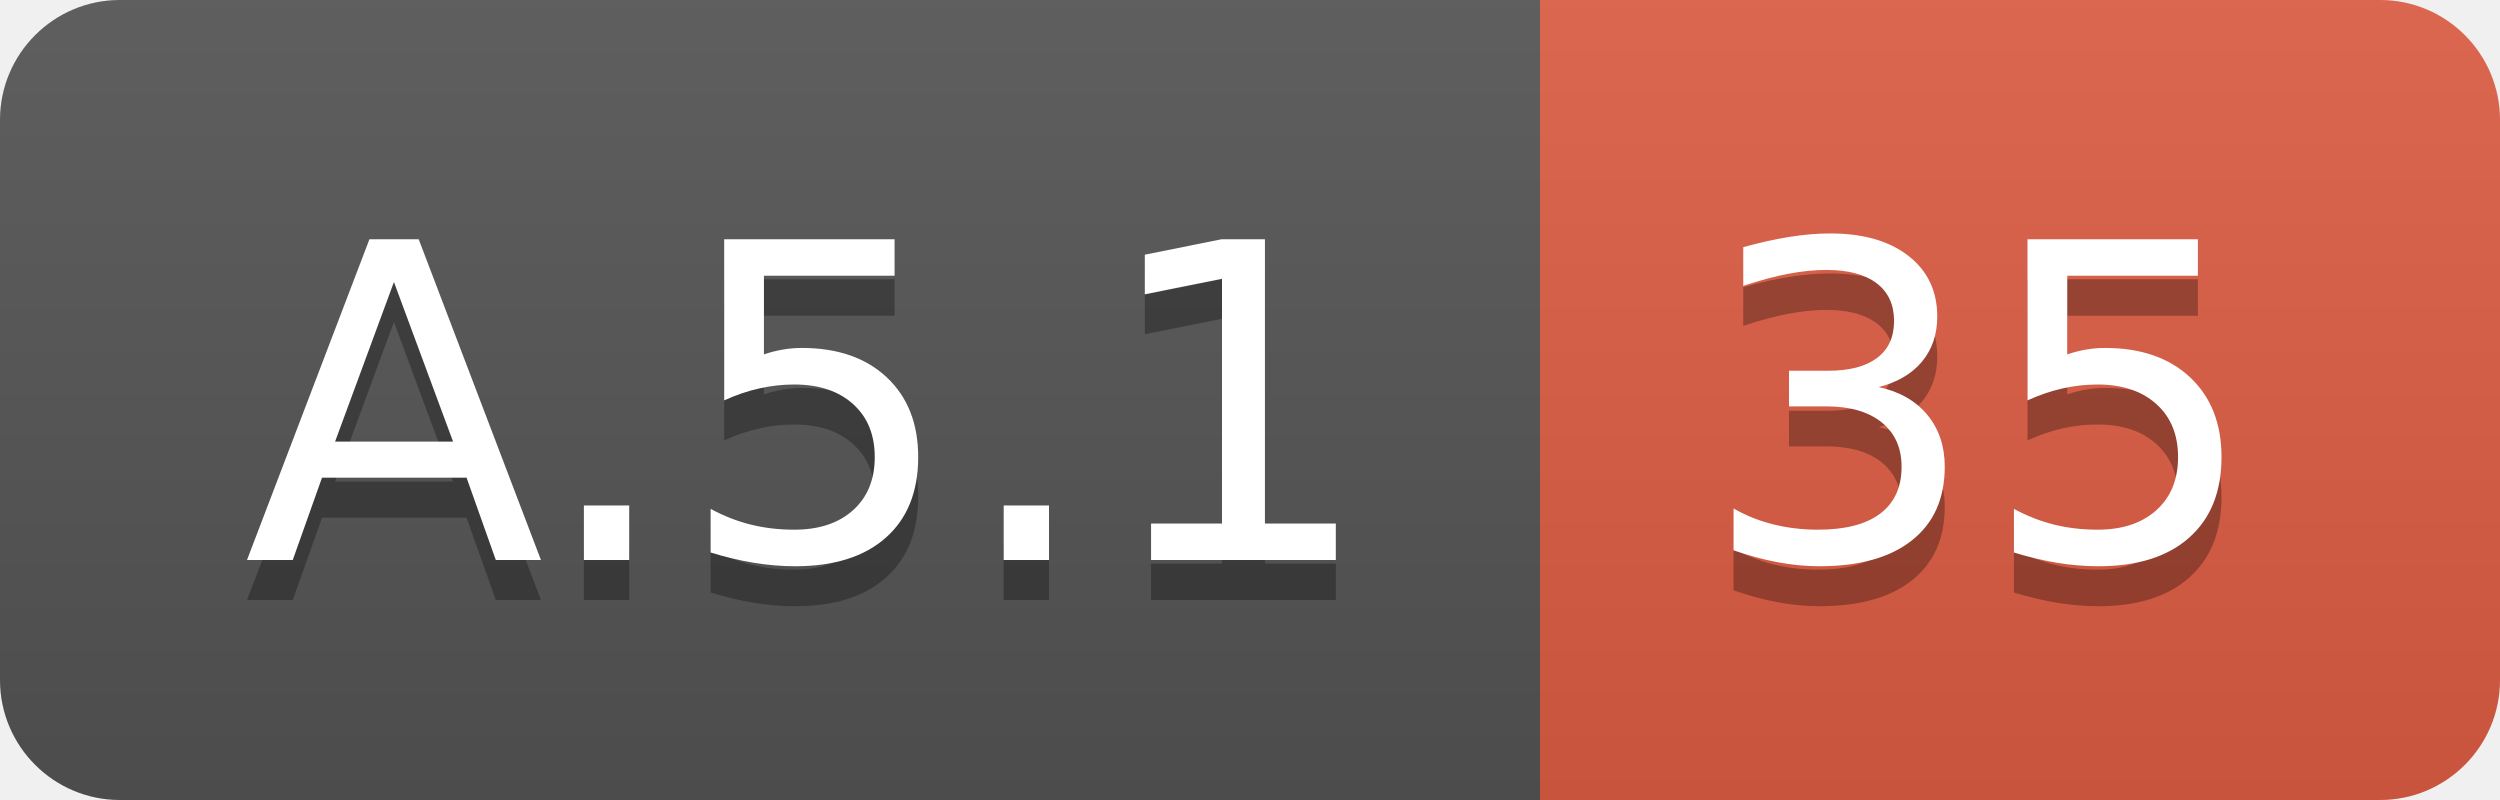
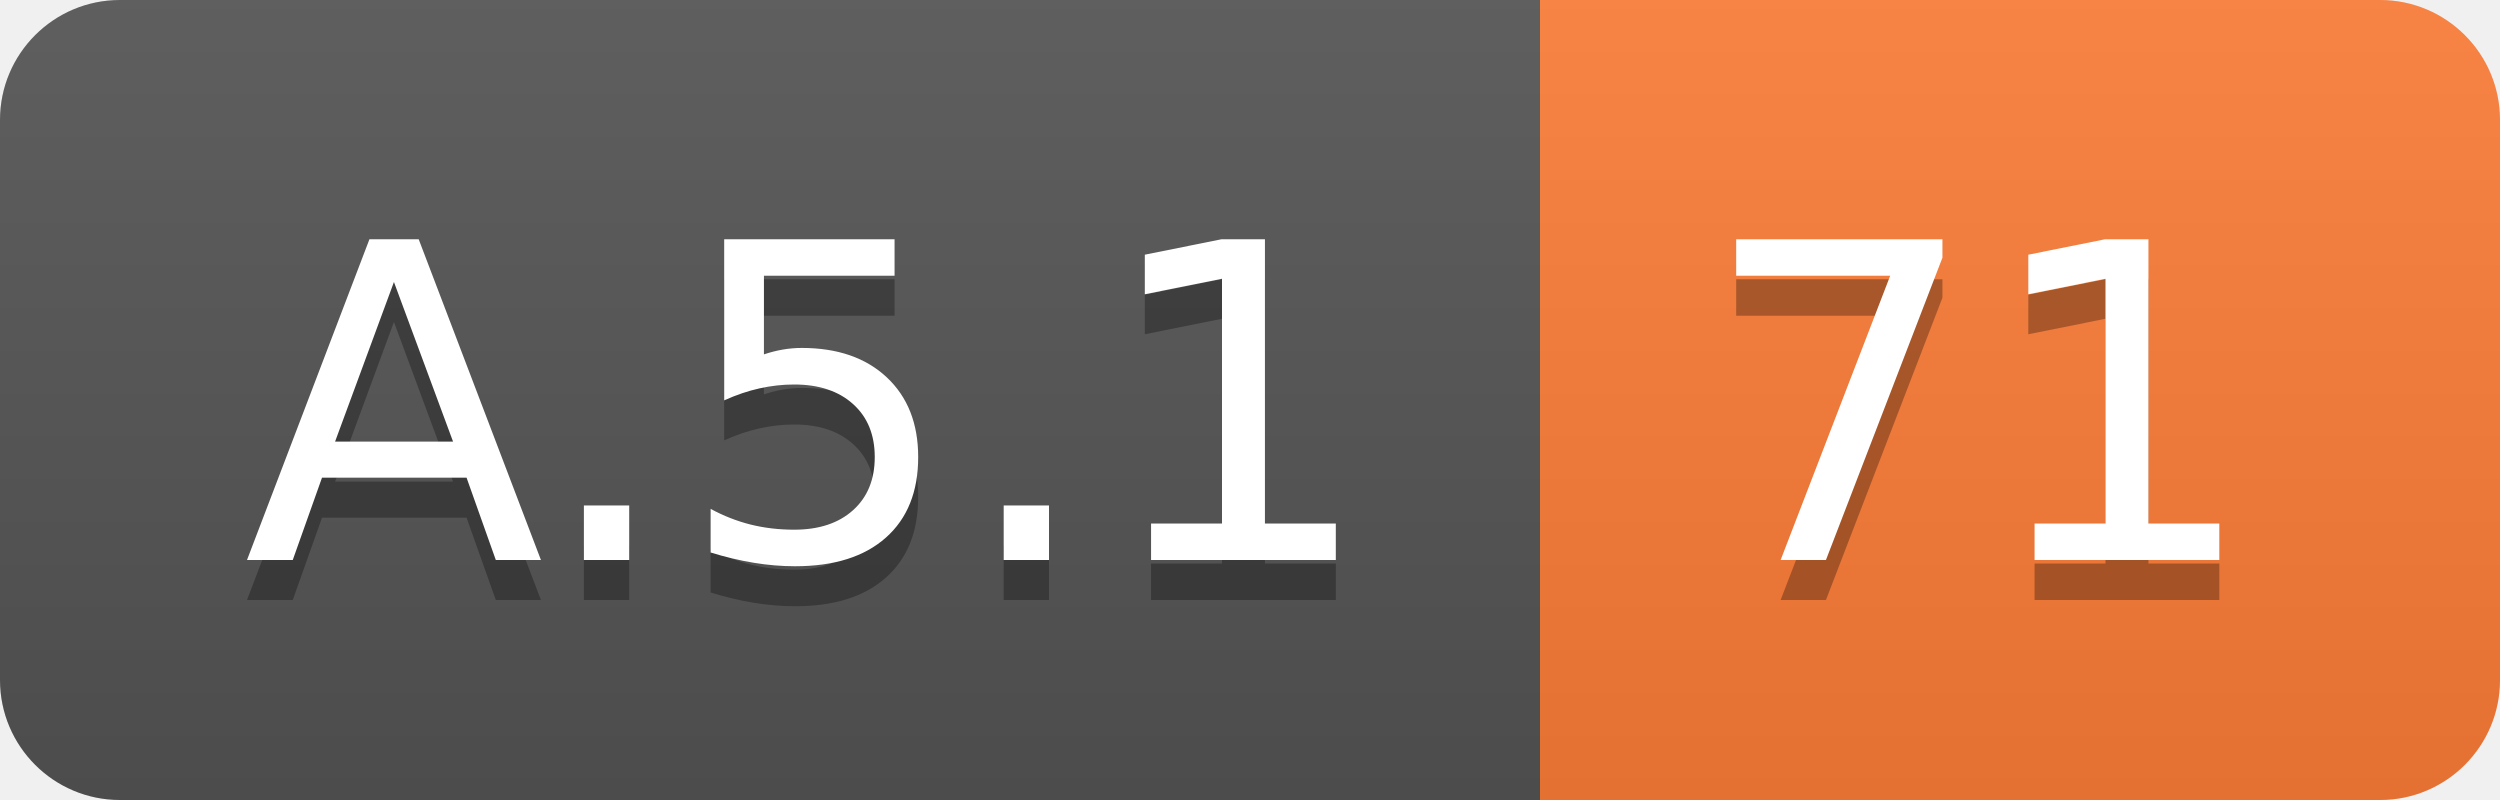
<svg xmlns="http://www.w3.org/2000/svg" width="62.5" height="20">
  <linearGradient id="smooth" x2="0" y2="100%">
    <stop offset="0" stop-color="#bbb" stop-opacity=".1" />
    <stop offset="1" stop-opacity=".1" />
  </linearGradient>
  <clipPath id="round">
    <rect width="62.5" height="20" rx="3" fill="#fff" />
  </clipPath>
  <g clip-path="url(#round)">
    <rect width="38.5" height="20" fill="#555" />
-     <rect x="38.5" width="24.0" height="20" fill="#e05d44" />
+     <rect x="38.5" width="24.0" height="20" fill="#fe7d37" />
    <rect width="62.5" height="20" fill="url(#smooth)" />
  </g>
  <g fill="#fff" text-anchor="middle" font-family="DejaVu Sans,Verdana,Geneva,sans-serif" font-size="110">
    <text x="202.5" y="150" fill="#010101" fill-opacity=".3" transform="scale(0.1)" textLength="285.0" lengthAdjust="spacing">A.5.1</text>
    <text x="202.5" y="140" transform="scale(0.1)" textLength="285.0" lengthAdjust="spacing">A.5.1</text>
-     <text x="495.0" y="150" fill="#010101" fill-opacity=".3" transform="scale(0.1)" textLength="140.0" lengthAdjust="spacing">35</text>
-     <text x="495.0" y="140" transform="scale(0.1)" textLength="140.0" lengthAdjust="spacing">35</text>
+     <text x="495.0" y="150" fill="#010101" fill-opacity=".3" transform="scale(0.1)" textLength="140.0" lengthAdjust="spacing">71</text>
+     <text x="495.0" y="140" transform="scale(0.1)" textLength="140.0" lengthAdjust="spacing">71</text>
  </g>
</svg>
